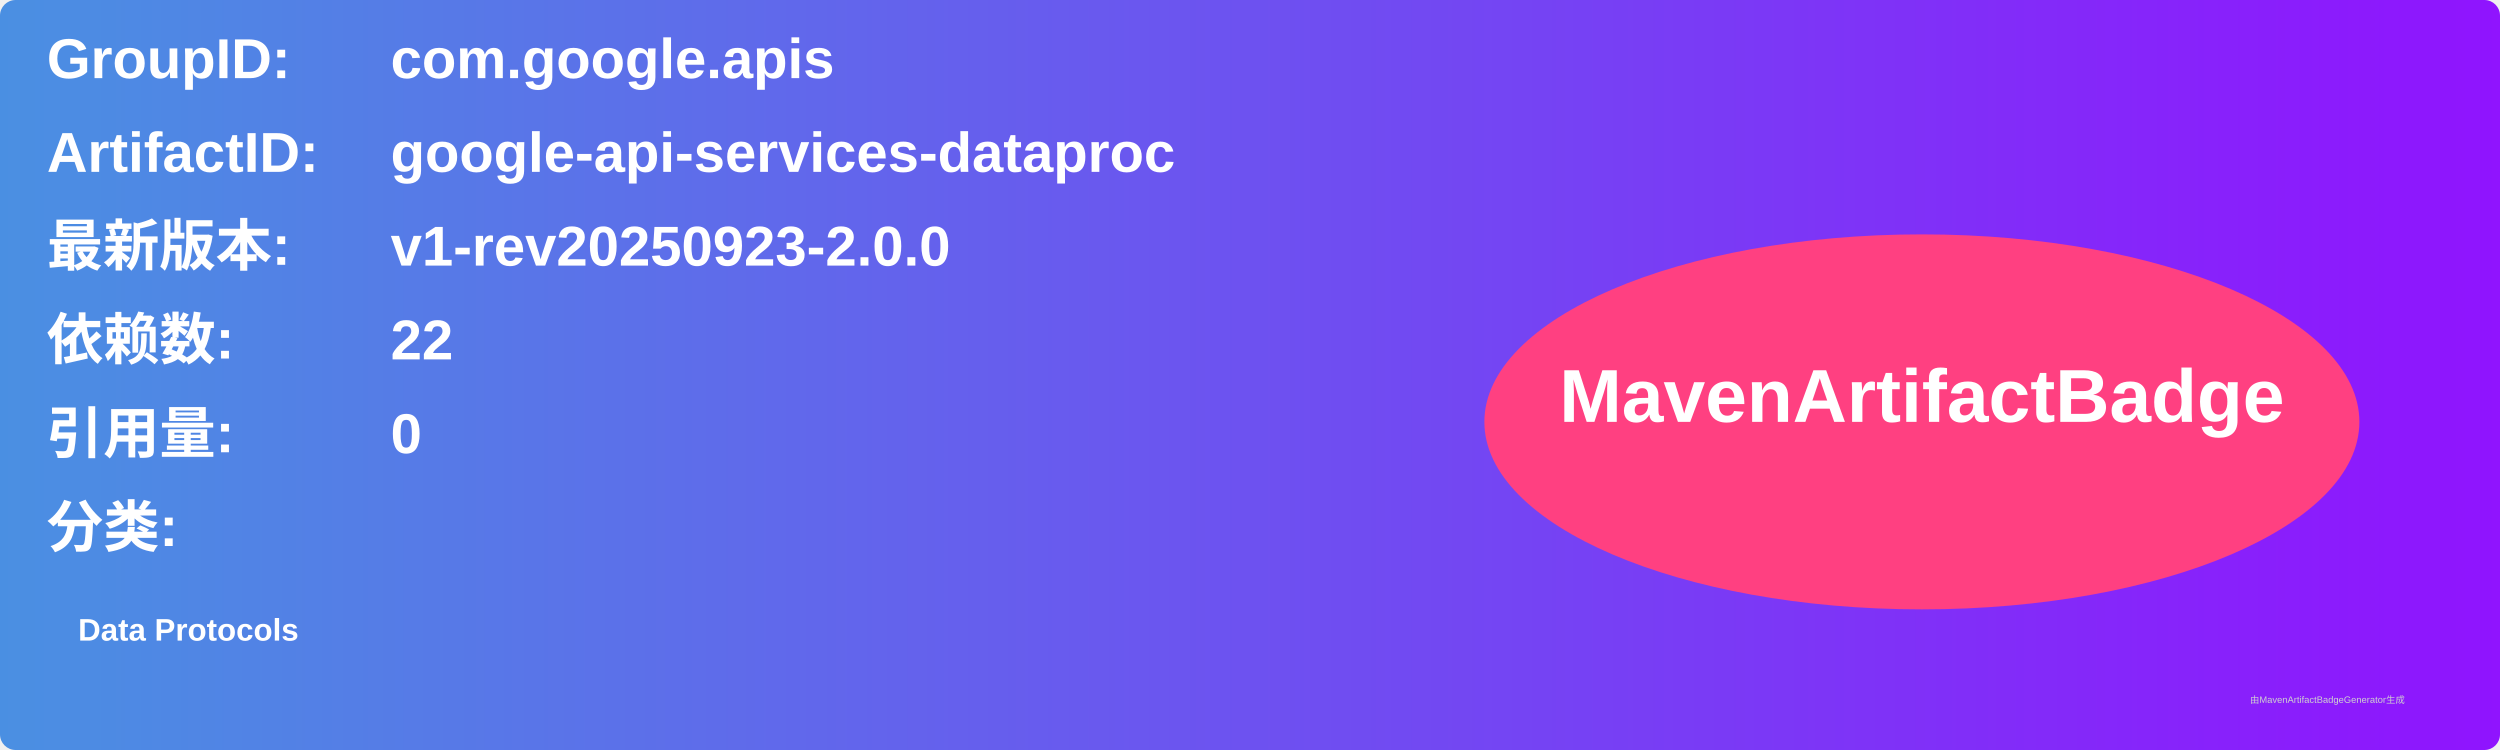
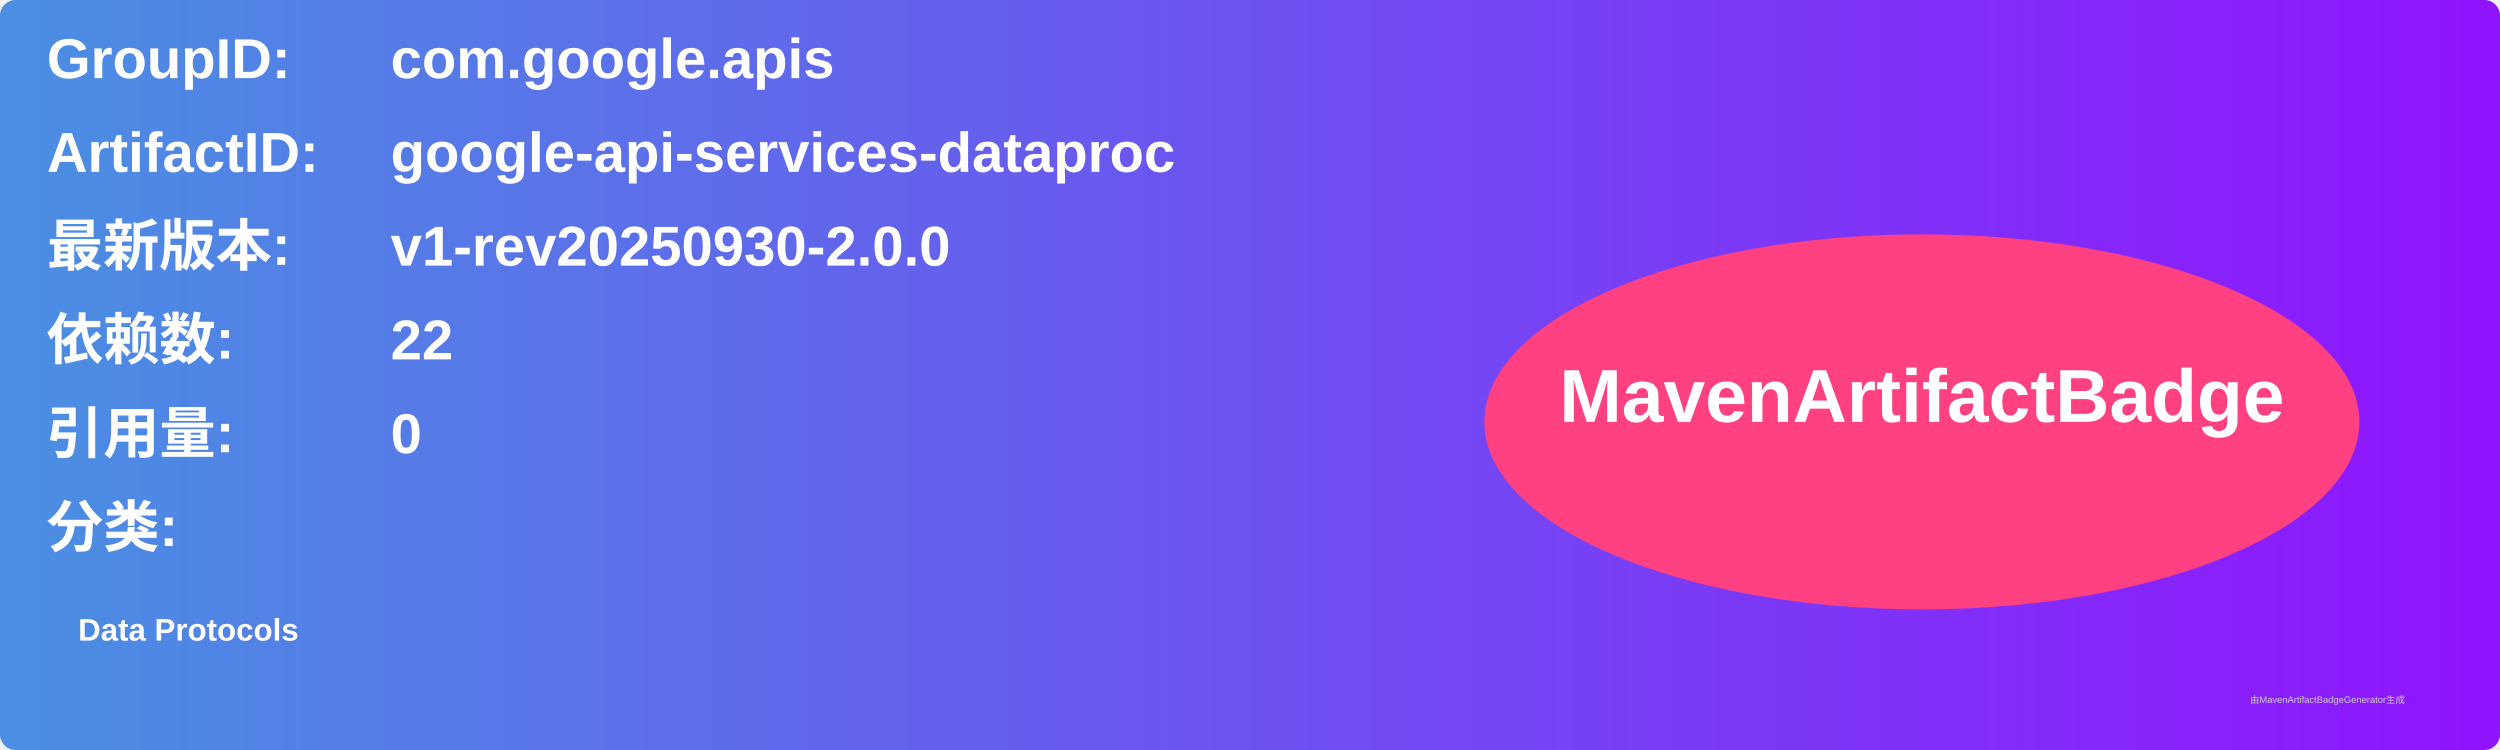
<svg xmlns="http://www.w3.org/2000/svg" width="800" height="240" viewBox="0 0 800 240">
  <linearGradient id="grad" x1="0%" y1="0%" x2="100%" y2="0%">
    <stop offset="0%" stop-color="#4a90e2" />
    <stop offset="100%" stop-color="#9013fe" />
  </linearGradient>
  <rect width="100%" height="100%" rx="5" ry="5" fill="url(#grad)" />
  <g transform="translate(15, 15)">
    <text x="0" y="10" font-family="Arial" font-size="18" fill="white" font-weight="bold" width="260">GroupID:</text>
    <text x="110" y="10" font-family="Arial" font-size="18" fill="white" font-weight="bold" width="460">com.google.apis</text>
    <text x="0" y="40" font-family="Arial" font-size="18" fill="white" font-weight="bold" width="260">ArtifactID:</text>
    <text x="110" y="40" font-family="Arial" font-size="18" fill="white" font-weight="bold" width="460">google-api-services-dataproc</text>
    <text x="0" y="70" font-family="Arial" font-size="18" fill="white" font-weight="bold">最新版本:</text>
    <text x="110" y="70" font-family="Arial" font-size="18" fill="white" font-weight="bold">
-       <tspan font-weight="bold">v1-rev20250923-2.0.0</tspan>
+       <tspan font-weight="bold">v1-rev20250930-2.0.0</tspan>
    </text>
    <text x="0" y="100" font-family="Arial" font-size="18" fill="white" font-weight="bold">依赖数: </text>
    <text x="110" y="100" font-family="Arial" font-size="18" fill="white">
      <tspan font-weight="bold">22</tspan>
    </text>
    <text x="0" y="130" font-family="Arial" font-size="18" fill="white" font-weight="bold">引用量: </text>
    <text x="110" y="130" font-family="Arial" font-size="18" fill="white">
      <tspan font-weight="bold">0</tspan>
    </text>
    <text x="0" y="160" font-family="Arial" font-size="18" fill="white" font-weight="bold">分类:</text>
    <text x="10" y="190" font-family="Arial" font-size="10" fill="white">
      <tspan font-weight="bold">Data Protocols</tspan>
    </text>
    <ellipse cx="600" cy="120" rx="140" ry="60" fill="#ff4081" />
    <text x="600" y="120" text-anchor="middle" font-family="Arial" font-size="24" fill="white" font-weight="bold">MavenArtifactBadge</text>
  </g>
  <text x="720" y="225" font-family="Arial" font-size="3" fill="#d0d0d0">由MavenArtifactBadgeGenerator生成</text>
</svg>
